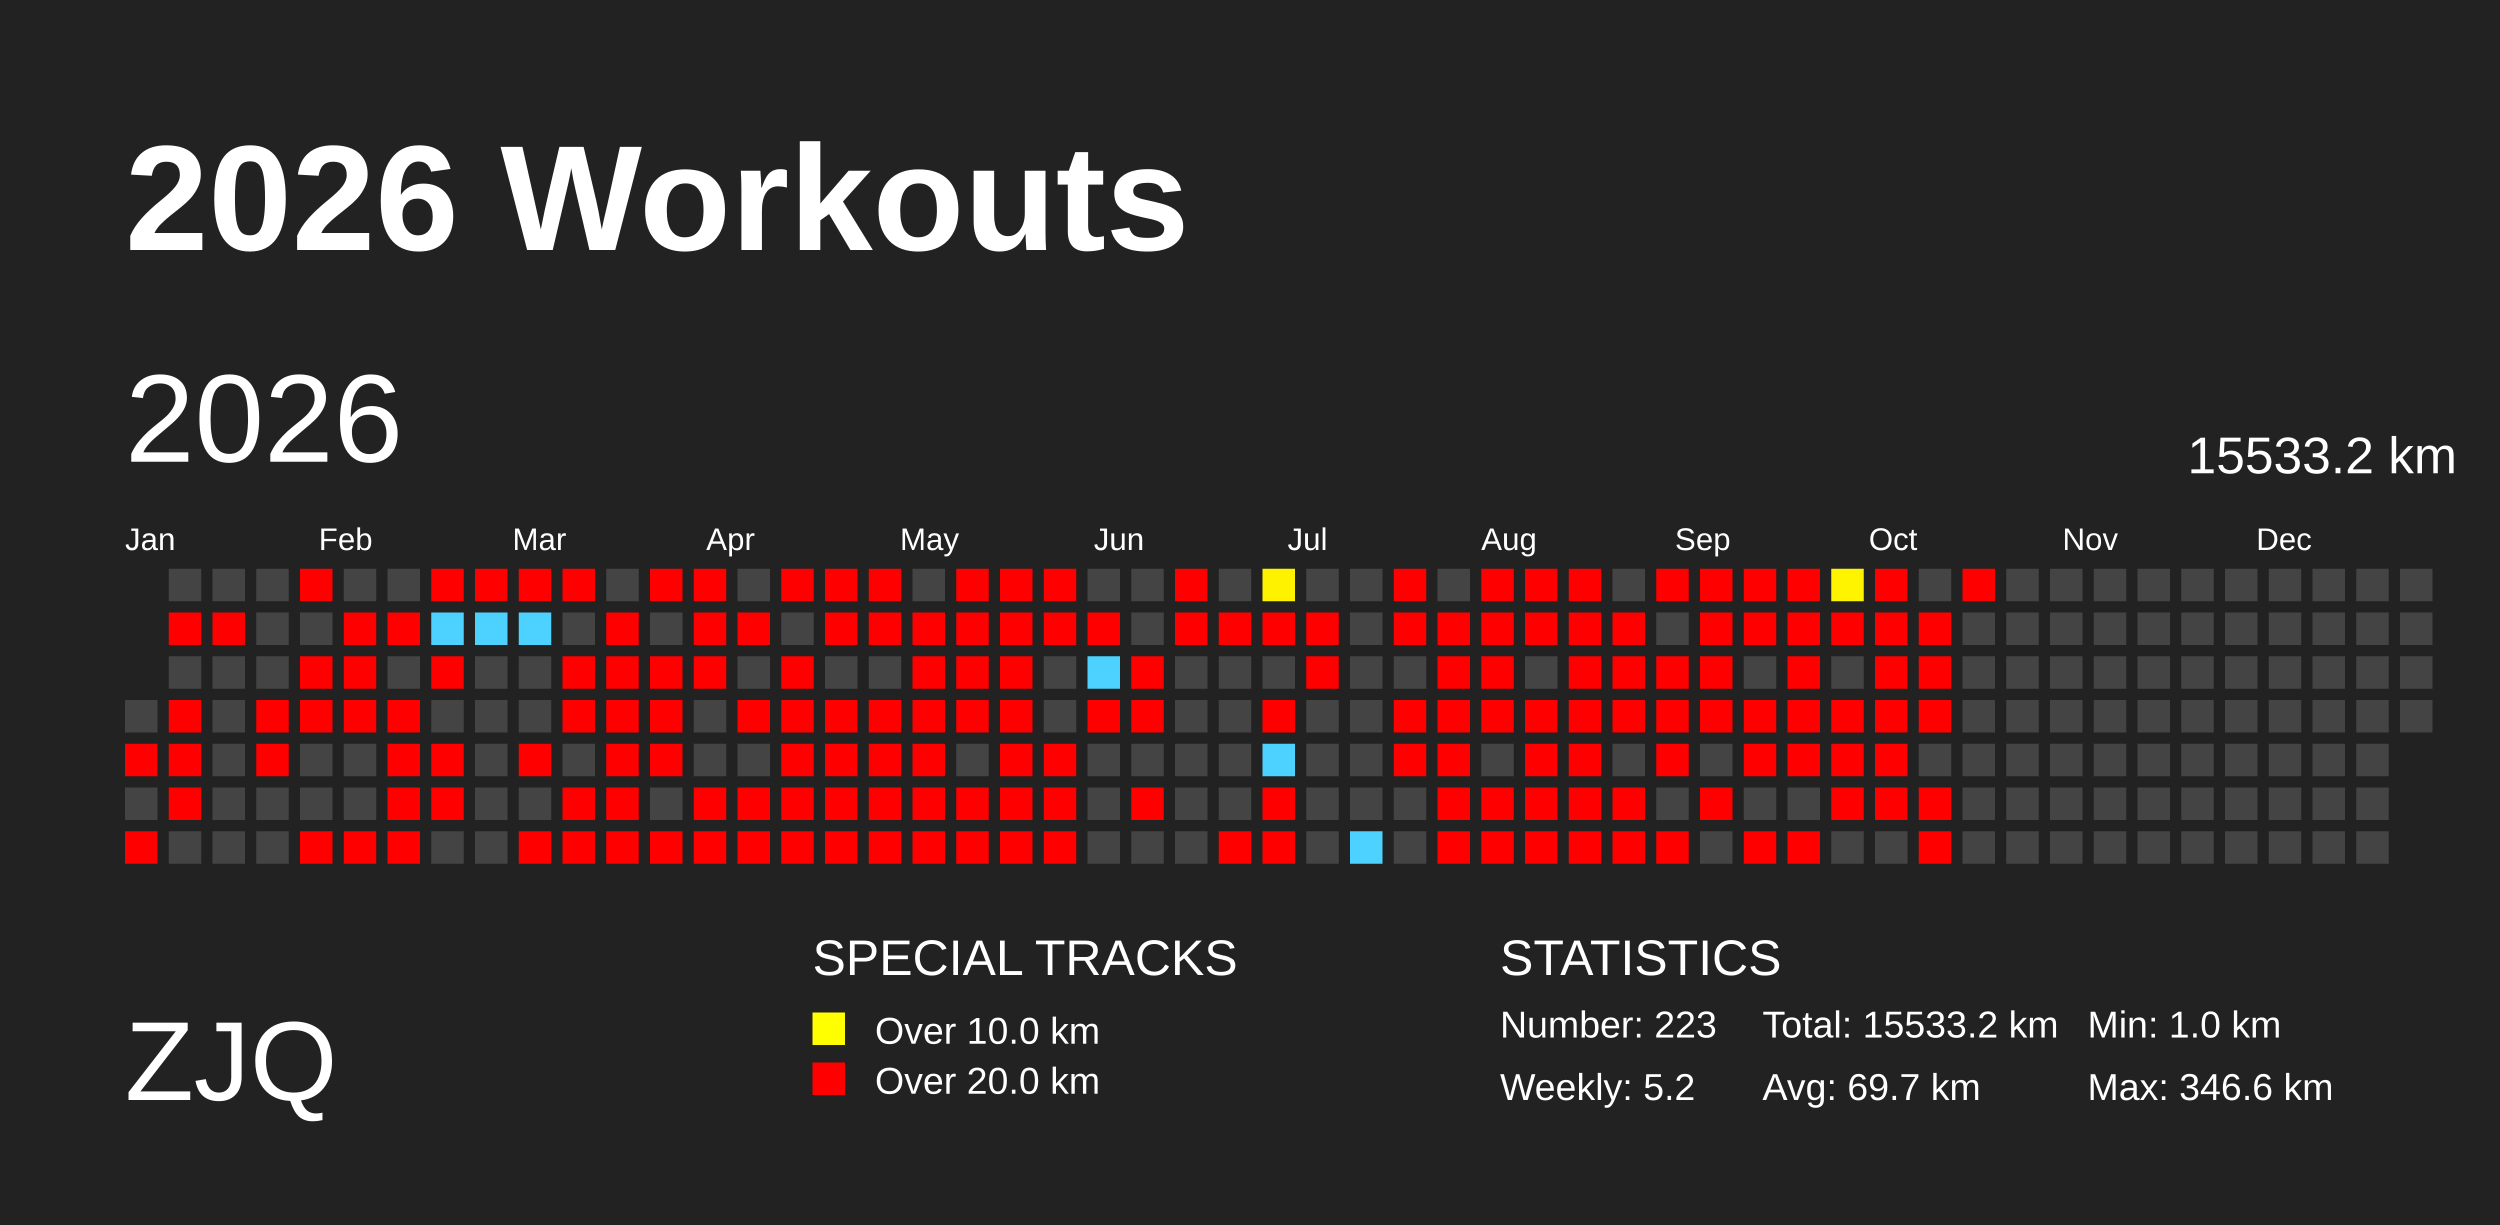
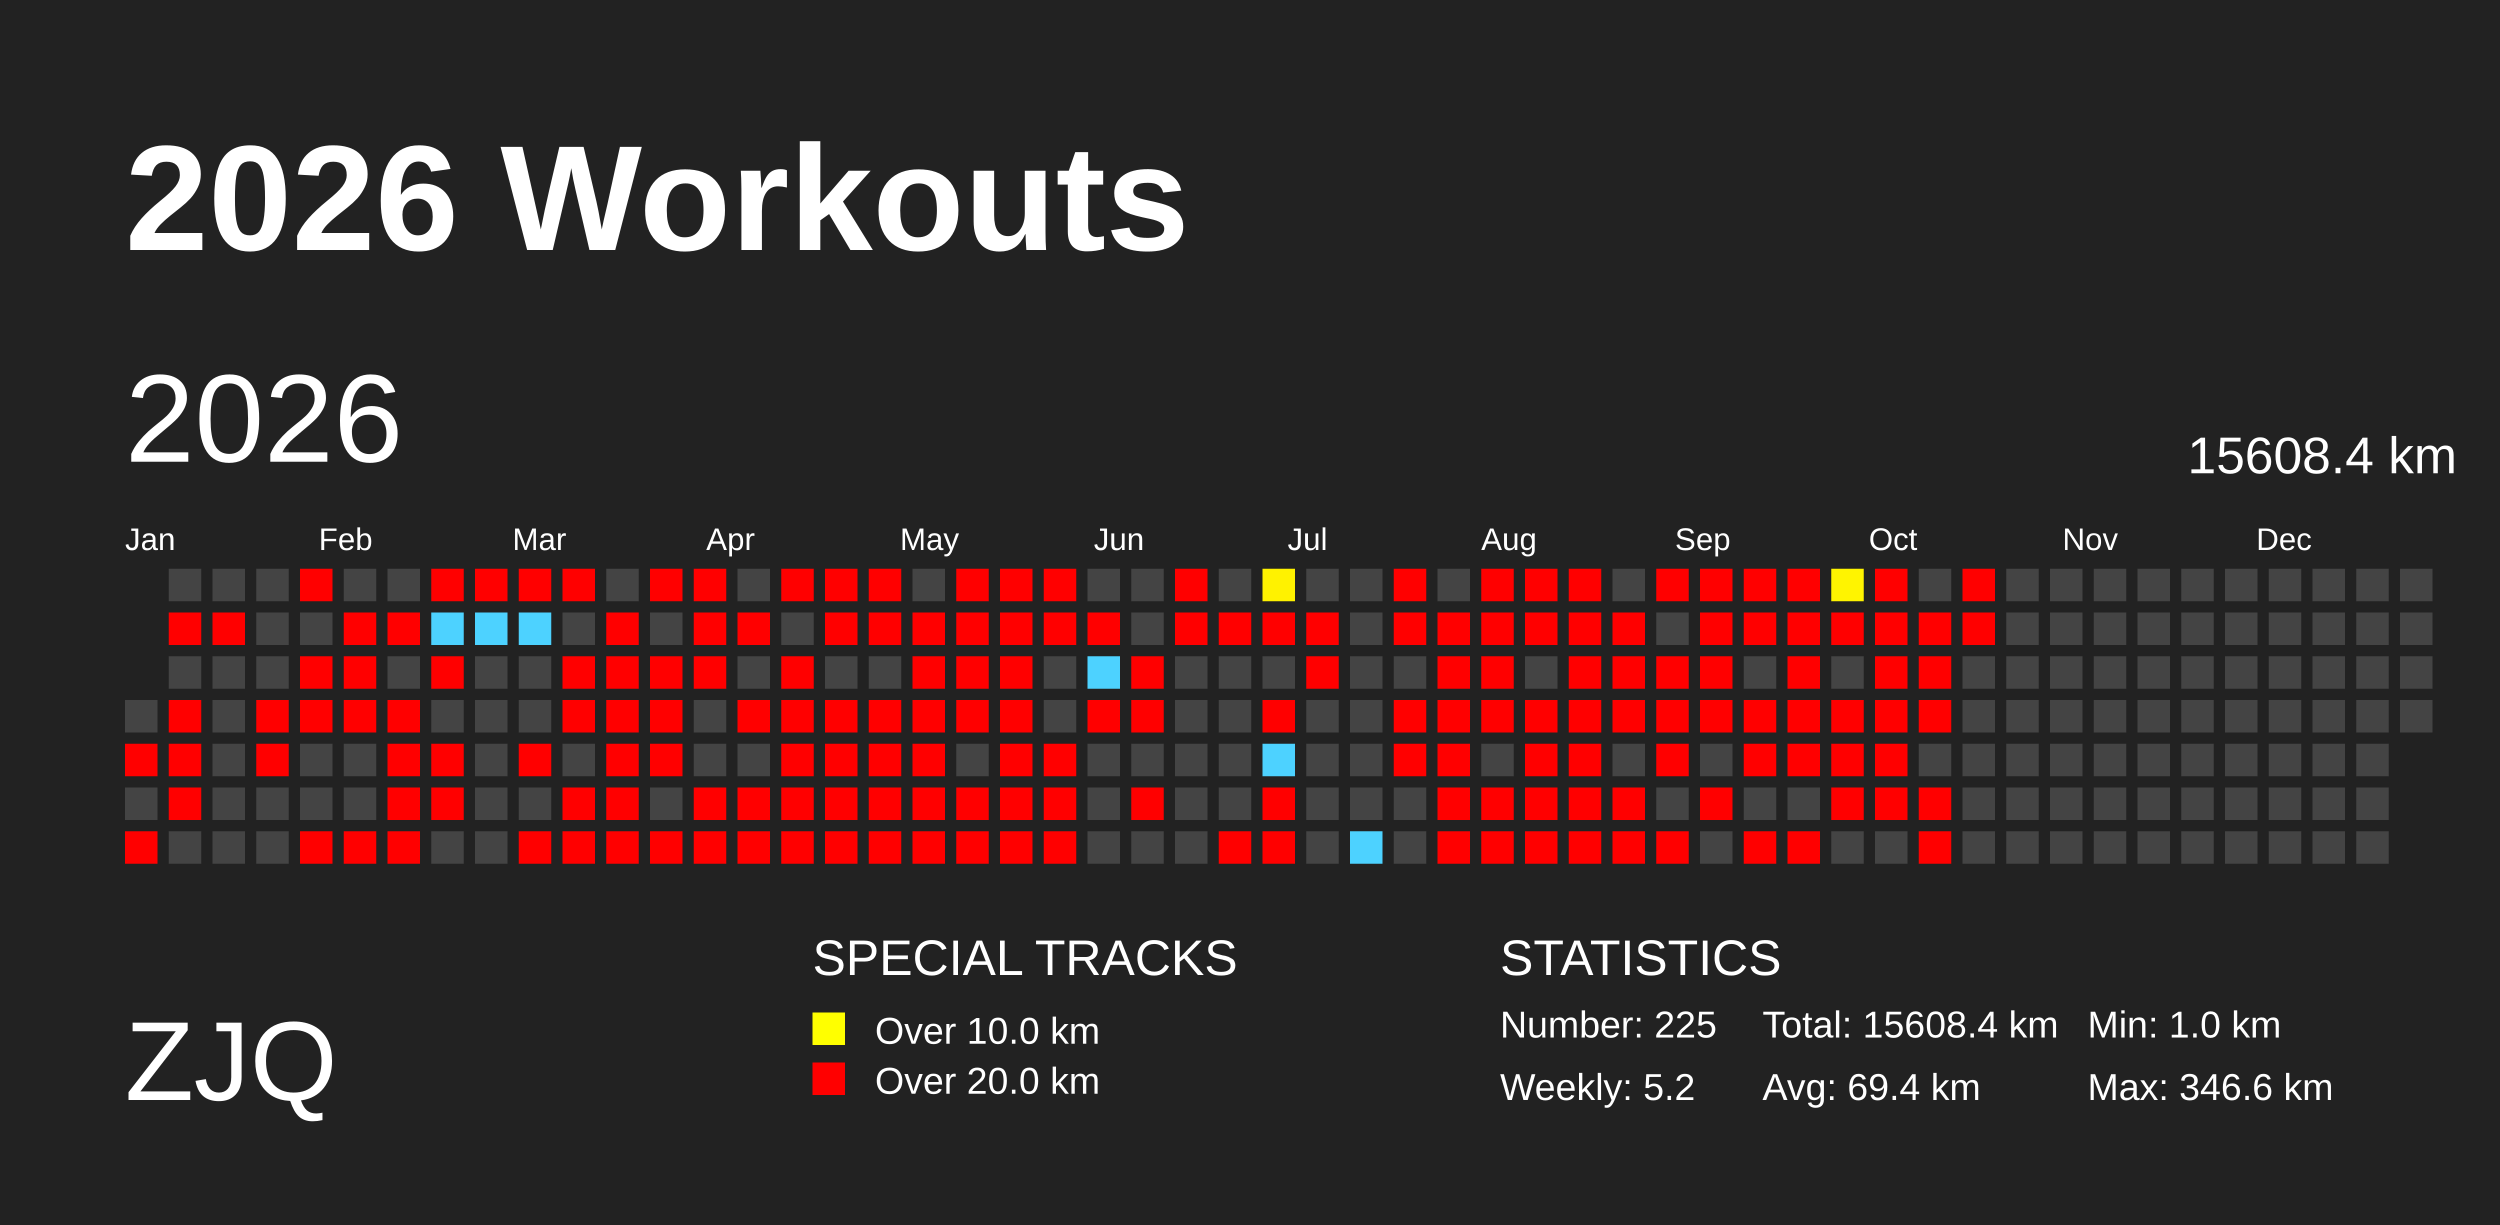
<svg xmlns="http://www.w3.org/2000/svg" baseProfile="full" height="98mm" version="1.1" viewBox="0,0,200,98" width="200mm">
  <defs>
    <pattern height="2" id="indoor-stripe" patternUnits="userSpaceOnUse" width="2">
      <line stroke="white" stroke-opacity="0.45" stroke-width="0.5" x1="0" x2="2" y1="2" y2="0" />
    </pattern>
  </defs>
  <rect fill="#222222" height="98" width="200" x="0" y="0" />
  <text fill="#FFFFFF" style="font-size:12px; font-family:Arial; font-weight:bold;" x="10" y="20">2026 Workouts</text>
  <text fill="#FFFFFF" style="font-size:9px; font-family:Arial" x="10" y="88">ZJQ</text>
  <text fill="#FFFFFF" style="font-size:4px; font-family:Arial" x="65" y="78">SPECIAL TRACKS</text>
  <rect fill="yellow" height="2.6" width="2.6" x="65" y="81" />
  <text fill="#FFFFFF" style="font-size:3px; font-family:Arial" x="70" y="83.5">Over 10.0 km</text>
  <rect fill="red" height="2.6" width="2.6" x="65" y="85" />
  <text fill="#FFFFFF" style="font-size:3px; font-family:Arial" x="70" y="87.5">Over 20.0 km</text>
  <text fill="#FFFFFF" style="font-size:4px; font-family:Arial" x="120" y="78">STATISTICS</text>
-   <text fill="#FFFFFF" style="font-size:3px; font-family:Arial" x="120" y="83">Number: 223</text>
+   <text fill="#FFFFFF" style="font-size:3px; font-family:Arial" x="120" y="83">Number: 225</text>
  <text fill="#FFFFFF" style="font-size:3px; font-family:Arial" x="120" y="88">Weekly: 5.2</text>
-   <text fill="#FFFFFF" style="font-size:3px; font-family:Arial" x="141" y="83">Total: 15533.2 km</text>
-   <text fill="#FFFFFF" style="font-size:3px; font-family:Arial" x="141" y="88">Avg: 69.7 km</text>
+   <text fill="#FFFFFF" style="font-size:3px; font-family:Arial" x="141" y="83">Total: 15608.4 km</text>
+   <text fill="#FFFFFF" style="font-size:3px; font-family:Arial" x="141" y="88">Avg: 69.4 km</text>
  <text fill="#FFFFFF" style="font-size:3px; font-family:Arial" x="167" y="83">Min: 1.0 km</text>
  <text fill="#FFFFFF" style="font-size:3px; font-family:Arial" x="167" y="88">Max: 346.6 km</text>
  <text dominant-baseline="hanging" fill="#FFFFFF" style="font-size:10.0px; font-family:Arial;" x="10" y="30">2026</text>
-   <text dominant-baseline="hanging" fill="#FFFFFF" style="font-size:4.125px; font-family:Arial;" x="175" y="35">15533.2 km</text>
+   <text dominant-baseline="hanging" fill="#FFFFFF" style="font-size:4.125px; font-family:Arial;" x="175" y="35">15608.4 km</text>
  <text fill="#FFFFFF" style="font-size:2.5px; font-family:Arial" x="10.0" y="44">Jan</text>
  <text fill="#FFFFFF" style="font-size:2.5px; font-family:Arial" x="25.5" y="44">Feb</text>
  <text fill="#FFFFFF" style="font-size:2.5px; font-family:Arial" x="41.0" y="44">Mar</text>
  <text fill="#FFFFFF" style="font-size:2.5px; font-family:Arial" x="56.5" y="44">Apr</text>
  <text fill="#FFFFFF" style="font-size:2.5px; font-family:Arial" x="72.0" y="44">May</text>
  <text fill="#FFFFFF" style="font-size:2.5px; font-family:Arial" x="87.5" y="44">Jun</text>
  <text fill="#FFFFFF" style="font-size:2.5px; font-family:Arial" x="103.0" y="44">Jul</text>
  <text fill="#FFFFFF" style="font-size:2.5px; font-family:Arial" x="118.5" y="44">Aug</text>
  <text fill="#FFFFFF" style="font-size:2.5px; font-family:Arial" x="134.0" y="44">Sep</text>
  <text fill="#FFFFFF" style="font-size:2.5px; font-family:Arial" x="149.5" y="44">Oct</text>
  <text fill="#FFFFFF" style="font-size:2.5px; font-family:Arial" x="165.0" y="44">Nov</text>
  <text fill="#FFFFFF" style="font-size:2.5px; font-family:Arial" x="180.5" y="44">Dec</text>
  <rect fill="#444444" height="2.6" width="2.6" x="10.0" y="56.0" />
  <rect fill="red" height="2.6" width="2.6" x="10.0" y="59.5" />
  <rect fill="#444444" height="2.6" width="2.6" x="10.0" y="63.0" />
  <rect fill="red" height="2.6" width="2.6" x="10.0" y="66.5" />
  <rect fill="#444444" height="2.6" width="2.6" x="13.5" y="45.5" />
  <rect fill="red" height="2.6" width="2.6" x="13.5" y="49.0" />
  <rect fill="#444444" height="2.6" width="2.6" x="13.5" y="52.5" />
  <rect fill="red" height="2.6" width="2.6" x="13.5" y="56.0" />
  <rect fill="red" height="2.6" width="2.6" x="13.5" y="59.5" />
  <rect fill="red" height="2.6" width="2.6" x="13.5" y="63.0" />
  <rect fill="#444444" height="2.6" width="2.6" x="13.5" y="66.5" />
  <rect fill="#444444" height="2.6" width="2.6" x="17.0" y="45.5" />
  <rect fill="red" height="2.6" width="2.6" x="17.0" y="49.0" />
  <rect fill="#444444" height="2.6" width="2.6" x="17.0" y="52.5" />
  <rect fill="#444444" height="2.6" width="2.6" x="17.0" y="56.0" />
  <rect fill="#444444" height="2.6" width="2.6" x="17.0" y="59.5" />
  <rect fill="#444444" height="2.6" width="2.6" x="17.0" y="63.0" />
  <rect fill="#444444" height="2.6" width="2.6" x="17.0" y="66.5" />
  <rect fill="#444444" height="2.6" width="2.6" x="20.5" y="45.5" />
  <rect fill="#444444" height="2.6" width="2.6" x="20.5" y="49.0" />
  <rect fill="#444444" height="2.6" width="2.6" x="20.5" y="52.5" />
  <rect fill="red" height="2.6" width="2.6" x="20.5" y="56.0" />
  <rect fill="red" height="2.6" width="2.6" x="20.5" y="59.5" />
  <rect fill="#444444" height="2.6" width="2.6" x="20.5" y="63.0" />
  <rect fill="#444444" height="2.6" width="2.6" x="20.5" y="66.5" />
  <rect fill="red" height="2.6" width="2.6" x="24.0" y="45.5" />
  <rect fill="#444444" height="2.6" width="2.6" x="24.0" y="49.0" />
  <rect fill="red" height="2.6" width="2.6" x="24.0" y="52.5" />
  <rect fill="red" height="2.6" width="2.6" x="24.0" y="56.0" />
  <rect fill="#444444" height="2.6" width="2.6" x="24.0" y="59.5" />
  <rect fill="#444444" height="2.6" width="2.6" x="24.0" y="63.0" />
  <rect fill="red" height="2.6" width="2.6" x="24.0" y="66.5" />
  <rect fill="#444444" height="2.6" width="2.6" x="27.5" y="45.5" />
  <rect fill="red" height="2.6" width="2.6" x="27.5" y="49.0" />
  <rect fill="red" height="2.6" width="2.6" x="27.5" y="52.5" />
  <rect fill="red" height="2.6" width="2.6" x="27.5" y="56.0" />
  <rect fill="#444444" height="2.6" width="2.6" x="27.5" y="59.5" />
  <rect fill="#444444" height="2.6" width="2.6" x="27.5" y="63.0" />
  <rect fill="red" height="2.6" width="2.6" x="27.5" y="66.5" />
  <rect fill="#444444" height="2.6" width="2.6" x="31.0" y="45.5" />
  <rect fill="red" height="2.6" width="2.6" x="31.0" y="49.0" />
  <rect fill="#444444" height="2.6" width="2.6" x="31.0" y="52.5" />
  <rect fill="red" height="2.6" width="2.6" x="31.0" y="56.0" />
  <rect fill="red" height="2.6" width="2.6" x="31.0" y="59.5" />
  <rect fill="red" height="2.6" width="2.6" x="31.0" y="63.0" />
  <rect fill="red" height="2.6" width="2.6" x="31.0" y="66.5" />
  <rect fill="red" height="2.6" width="2.6" x="34.5" y="45.5" />
  <rect fill="#4dd2ff" height="2.6" width="2.6" x="34.5" y="49.0" />
  <rect fill="red" height="2.6" width="2.6" x="34.5" y="52.5" />
  <rect fill="#444444" height="2.6" width="2.6" x="34.5" y="56.0" />
  <rect fill="red" height="2.6" width="2.6" x="34.5" y="59.5" />
  <rect fill="red" height="2.6" width="2.6" x="34.5" y="63.0" />
  <rect fill="#444444" height="2.6" width="2.6" x="34.5" y="66.5" />
  <rect fill="red" height="2.6" width="2.6" x="38.0" y="45.5" />
  <rect fill="#4dd2ff" height="2.6" width="2.6" x="38.0" y="49.0" />
  <rect fill="#444444" height="2.6" width="2.6" x="38.0" y="52.5" />
  <rect fill="#444444" height="2.6" width="2.6" x="38.0" y="56.0" />
  <rect fill="#444444" height="2.6" width="2.6" x="38.0" y="59.5" />
  <rect fill="#444444" height="2.6" width="2.6" x="38.0" y="63.0" />
  <rect fill="#444444" height="2.6" width="2.6" x="38.0" y="66.5" />
  <rect fill="red" height="2.6" width="2.6" x="41.5" y="45.5" />
  <rect fill="#4dd2ff" height="2.6" width="2.6" x="41.5" y="49.0" />
  <rect fill="#444444" height="2.6" width="2.6" x="41.5" y="52.5" />
  <rect fill="#444444" height="2.6" width="2.6" x="41.5" y="56.0" />
  <rect fill="red" height="2.6" width="2.6" x="41.5" y="59.5" />
  <rect fill="#444444" height="2.6" width="2.6" x="41.5" y="63.0" />
  <rect fill="red" height="2.6" width="2.6" x="41.5" y="66.5" />
  <rect fill="red" height="2.6" width="2.6" x="45.0" y="45.5" />
  <rect fill="#444444" height="2.6" width="2.6" x="45.0" y="49.0" />
  <rect fill="red" height="2.6" width="2.6" x="45.0" y="52.5" />
  <rect fill="red" height="2.6" width="2.6" x="45.0" y="56.0" />
  <rect fill="#444444" height="2.6" width="2.6" x="45.0" y="59.5" />
  <rect fill="red" height="2.6" width="2.6" x="45.0" y="63.0" />
  <rect fill="red" height="2.6" width="2.6" x="45.0" y="66.5" />
  <rect fill="#444444" height="2.6" width="2.6" x="48.5" y="45.5" />
  <rect fill="red" height="2.6" width="2.6" x="48.5" y="49.0" />
  <rect fill="red" height="2.6" width="2.6" x="48.5" y="52.5" />
  <rect fill="red" height="2.6" width="2.6" x="48.5" y="56.0" />
  <rect fill="red" height="2.6" width="2.6" x="48.5" y="59.5" />
  <rect fill="red" height="2.6" width="2.6" x="48.5" y="63.0" />
  <rect fill="red" height="2.6" width="2.6" x="48.5" y="66.5" />
  <rect fill="red" height="2.6" width="2.6" x="52.0" y="45.5" />
  <rect fill="#444444" height="2.6" width="2.6" x="52.0" y="49.0" />
  <rect fill="red" height="2.6" width="2.6" x="52.0" y="52.5" />
  <rect fill="red" height="2.6" width="2.6" x="52.0" y="56.0" />
  <rect fill="red" height="2.6" width="2.6" x="52.0" y="59.5" />
  <rect fill="#444444" height="2.6" width="2.6" x="52.0" y="63.0" />
  <rect fill="red" height="2.6" width="2.6" x="52.0" y="66.5" />
  <rect fill="red" height="2.6" width="2.6" x="55.5" y="45.5" />
  <rect fill="red" height="2.6" width="2.6" x="55.5" y="49.0" />
  <rect fill="red" height="2.6" width="2.6" x="55.5" y="52.5" />
  <rect fill="#444444" height="2.6" width="2.6" x="55.5" y="56.0" />
  <rect fill="#444444" height="2.6" width="2.6" x="55.5" y="59.5" />
  <rect fill="red" height="2.6" width="2.6" x="55.5" y="63.0" />
  <rect fill="red" height="2.6" width="2.6" x="55.5" y="66.5" />
  <rect fill="#444444" height="2.6" width="2.6" x="59.0" y="45.5" />
  <rect fill="red" height="2.6" width="2.6" x="59.0" y="49.0" />
  <rect fill="#444444" height="2.6" width="2.6" x="59.0" y="52.5" />
  <rect fill="red" height="2.6" width="2.6" x="59.0" y="56.0" />
  <rect fill="#444444" height="2.6" width="2.6" x="59.0" y="59.5" />
  <rect fill="red" height="2.6" width="2.6" x="59.0" y="63.0" />
  <rect fill="red" height="2.6" width="2.6" x="59.0" y="66.5" />
  <rect fill="red" height="2.6" width="2.6" x="62.5" y="45.5" />
  <rect fill="#444444" height="2.6" width="2.6" x="62.5" y="49.0" />
  <rect fill="red" height="2.6" width="2.6" x="62.5" y="52.5" />
  <rect fill="red" height="2.6" width="2.6" x="62.5" y="56.0" />
  <rect fill="red" height="2.6" width="2.6" x="62.5" y="59.5" />
  <rect fill="red" height="2.6" width="2.6" x="62.5" y="63.0" />
  <rect fill="red" height="2.6" width="2.6" x="62.5" y="66.5" />
  <rect fill="red" height="2.6" width="2.6" x="66.0" y="45.5" />
  <rect fill="red" height="2.6" width="2.6" x="66.0" y="49.0" />
  <rect fill="#444444" height="2.6" width="2.6" x="66.0" y="52.5" />
  <rect fill="red" height="2.6" width="2.6" x="66.0" y="56.0" />
  <rect fill="red" height="2.6" width="2.6" x="66.0" y="59.5" />
  <rect fill="red" height="2.6" width="2.6" x="66.0" y="63.0" />
  <rect fill="red" height="2.6" width="2.6" x="66.0" y="66.5" />
  <rect fill="red" height="2.6" width="2.6" x="69.5" y="45.5" />
  <rect fill="red" height="2.6" width="2.6" x="69.5" y="49.0" />
  <rect fill="#444444" height="2.6" width="2.6" x="69.5" y="52.5" />
  <rect fill="red" height="2.6" width="2.6" x="69.5" y="56.0" />
  <rect fill="red" height="2.6" width="2.6" x="69.5" y="59.5" />
  <rect fill="red" height="2.6" width="2.6" x="69.5" y="63.0" />
  <rect fill="red" height="2.6" width="2.6" x="69.5" y="66.5" />
  <rect fill="#444444" height="2.6" width="2.6" x="73.0" y="45.5" />
  <rect fill="red" height="2.6" width="2.6" x="73.0" y="49.0" />
  <rect fill="red" height="2.6" width="2.6" x="73.0" y="52.5" />
  <rect fill="red" height="2.6" width="2.6" x="73.0" y="56.0" />
  <rect fill="red" height="2.6" width="2.6" x="73.0" y="59.5" />
  <rect fill="red" height="2.6" width="2.6" x="73.0" y="63.0" />
  <rect fill="red" height="2.6" width="2.6" x="73.0" y="66.5" />
  <rect fill="red" height="2.6" width="2.6" x="76.5" y="45.5" />
  <rect fill="red" height="2.6" width="2.6" x="76.5" y="49.0" />
  <rect fill="red" height="2.6" width="2.6" x="76.5" y="52.5" />
  <rect fill="red" height="2.6" width="2.6" x="76.5" y="56.0" />
  <rect fill="#444444" height="2.6" width="2.6" x="76.5" y="59.5" />
  <rect fill="red" height="2.6" width="2.6" x="76.5" y="63.0" />
  <rect fill="red" height="2.6" width="2.6" x="76.5" y="66.5" />
  <rect fill="red" height="2.6" width="2.6" x="80.0" y="45.5" />
  <rect fill="red" height="2.6" width="2.6" x="80.0" y="49.0" />
  <rect fill="red" height="2.6" width="2.6" x="80.0" y="52.5" />
  <rect fill="red" height="2.6" width="2.6" x="80.0" y="56.0" />
  <rect fill="red" height="2.6" width="2.6" x="80.0" y="59.5" />
  <rect fill="red" height="2.6" width="2.6" x="80.0" y="63.0" />
  <rect fill="red" height="2.6" width="2.6" x="80.0" y="66.5" />
  <rect fill="red" height="2.6" width="2.6" x="83.5" y="45.5" />
  <rect fill="red" height="2.6" width="2.6" x="83.5" y="49.0" />
  <rect fill="#444444" height="2.6" width="2.6" x="83.5" y="52.5" />
  <rect fill="#444444" height="2.6" width="2.6" x="83.5" y="56.0" />
  <rect fill="red" height="2.6" width="2.6" x="83.5" y="59.5" />
  <rect fill="red" height="2.6" width="2.6" x="83.5" y="63.0" />
  <rect fill="red" height="2.6" width="2.6" x="83.5" y="66.5" />
  <rect fill="#444444" height="2.6" width="2.6" x="87.0" y="45.5" />
  <rect fill="red" height="2.6" width="2.6" x="87.0" y="49.0" />
  <rect fill="#4dd2ff" height="2.6" width="2.6" x="87.0" y="52.5" />
  <rect fill="red" height="2.6" width="2.6" x="87.0" y="56.0" />
  <rect fill="#444444" height="2.6" width="2.6" x="87.0" y="59.5" />
  <rect fill="#444444" height="2.6" width="2.6" x="87.0" y="63.0" />
  <rect fill="#444444" height="2.6" width="2.6" x="87.0" y="66.5" />
  <rect fill="#444444" height="2.6" width="2.6" x="90.5" y="45.5" />
  <rect fill="#444444" height="2.6" width="2.6" x="90.5" y="49.0" />
  <rect fill="red" height="2.6" width="2.6" x="90.5" y="52.5" />
  <rect fill="red" height="2.6" width="2.6" x="90.5" y="56.0" />
  <rect fill="#444444" height="2.6" width="2.6" x="90.5" y="59.5" />
  <rect fill="red" height="2.6" width="2.6" x="90.5" y="63.0" />
  <rect fill="#444444" height="2.6" width="2.6" x="90.5" y="66.5" />
  <rect fill="red" height="2.6" width="2.6" x="94.0" y="45.5" />
  <rect fill="red" height="2.6" width="2.6" x="94.0" y="49.0" />
  <rect fill="#444444" height="2.6" width="2.6" x="94.0" y="52.5" />
  <rect fill="#444444" height="2.6" width="2.6" x="94.0" y="56.0" />
  <rect fill="#444444" height="2.6" width="2.6" x="94.0" y="59.5" />
  <rect fill="#444444" height="2.6" width="2.6" x="94.0" y="63.0" />
  <rect fill="#444444" height="2.6" width="2.6" x="94.0" y="66.5" />
  <rect fill="#444444" height="2.6" width="2.6" x="97.5" y="45.5" />
  <rect fill="red" height="2.6" width="2.6" x="97.5" y="49.0" />
  <rect fill="#444444" height="2.6" width="2.6" x="97.5" y="52.5" />
  <rect fill="#444444" height="2.6" width="2.6" x="97.5" y="56.0" />
  <rect fill="#444444" height="2.6" width="2.6" x="97.5" y="59.5" />
  <rect fill="#444444" height="2.6" width="2.6" x="97.5" y="63.0" />
  <rect fill="red" height="2.6" width="2.6" x="97.5" y="66.5" />
  <rect fill="#fff200" height="2.6" width="2.6" x="101.0" y="45.5" />
  <rect fill="red" height="2.6" width="2.6" x="101.0" y="49.0" />
  <rect fill="#444444" height="2.6" width="2.6" x="101.0" y="52.5" />
  <rect fill="red" height="2.6" width="2.6" x="101.0" y="56.0" />
  <rect fill="#4dd2ff" height="2.6" width="2.6" x="101.0" y="59.5" />
  <rect fill="red" height="2.6" width="2.6" x="101.0" y="63.0" />
  <rect fill="red" height="2.6" width="2.6" x="101.0" y="66.5" />
  <rect fill="#444444" height="2.6" width="2.6" x="104.5" y="45.5" />
  <rect fill="red" height="2.6" width="2.6" x="104.5" y="49.0" />
  <rect fill="red" height="2.6" width="2.6" x="104.5" y="52.5" />
  <rect fill="#444444" height="2.6" width="2.6" x="104.5" y="56.0" />
  <rect fill="#444444" height="2.6" width="2.6" x="104.5" y="59.5" />
  <rect fill="#444444" height="2.6" width="2.6" x="104.5" y="63.0" />
  <rect fill="#444444" height="2.6" width="2.6" x="104.5" y="66.5" />
  <rect fill="#444444" height="2.6" width="2.6" x="108.0" y="45.5" />
  <rect fill="#444444" height="2.6" width="2.6" x="108.0" y="49.0" />
  <rect fill="#444444" height="2.6" width="2.6" x="108.0" y="52.5" />
  <rect fill="#444444" height="2.6" width="2.6" x="108.0" y="56.0" />
  <rect fill="#444444" height="2.6" width="2.6" x="108.0" y="59.5" />
  <rect fill="#444444" height="2.6" width="2.6" x="108.0" y="63.0" />
  <rect fill="#4dd2ff" height="2.6" width="2.6" x="108.0" y="66.5" />
  <rect fill="red" height="2.6" width="2.6" x="111.5" y="45.5" />
  <rect fill="red" height="2.6" width="2.6" x="111.5" y="49.0" />
  <rect fill="#444444" height="2.6" width="2.6" x="111.5" y="52.5" />
  <rect fill="red" height="2.6" width="2.6" x="111.5" y="56.0" />
  <rect fill="red" height="2.6" width="2.6" x="111.5" y="59.5" />
  <rect fill="#444444" height="2.6" width="2.6" x="111.5" y="63.0" />
  <rect fill="#444444" height="2.6" width="2.6" x="111.5" y="66.5" />
  <rect fill="#444444" height="2.6" width="2.6" x="115.0" y="45.5" />
  <rect fill="red" height="2.6" width="2.6" x="115.0" y="49.0" />
  <rect fill="red" height="2.6" width="2.6" x="115.0" y="52.5" />
  <rect fill="red" height="2.6" width="2.6" x="115.0" y="56.0" />
  <rect fill="red" height="2.6" width="2.6" x="115.0" y="59.5" />
  <rect fill="red" height="2.6" width="2.6" x="115.0" y="63.0" />
  <rect fill="red" height="2.6" width="2.6" x="115.0" y="66.5" />
  <rect fill="red" height="2.6" width="2.6" x="118.5" y="45.5" />
  <rect fill="red" height="2.6" width="2.6" x="118.5" y="49.0" />
  <rect fill="red" height="2.6" width="2.6" x="118.5" y="52.5" />
  <rect fill="red" height="2.6" width="2.6" x="118.5" y="56.0" />
  <rect fill="#444444" height="2.6" width="2.6" x="118.5" y="59.5" />
  <rect fill="red" height="2.6" width="2.6" x="118.5" y="63.0" />
  <rect fill="red" height="2.6" width="2.6" x="118.5" y="66.5" />
  <rect fill="red" height="2.6" width="2.6" x="122.0" y="45.5" />
  <rect fill="red" height="2.6" width="2.6" x="122.0" y="49.0" />
  <rect fill="#444444" height="2.6" width="2.6" x="122.0" y="52.5" />
  <rect fill="red" height="2.6" width="2.6" x="122.0" y="56.0" />
  <rect fill="red" height="2.6" width="2.6" x="122.0" y="59.5" />
  <rect fill="red" height="2.6" width="2.6" x="122.0" y="63.0" />
  <rect fill="red" height="2.6" width="2.6" x="122.0" y="66.5" />
  <rect fill="red" height="2.6" width="2.6" x="125.5" y="45.5" />
  <rect fill="red" height="2.6" width="2.6" x="125.5" y="49.0" />
  <rect fill="red" height="2.6" width="2.6" x="125.5" y="52.5" />
  <rect fill="red" height="2.6" width="2.6" x="125.5" y="56.0" />
  <rect fill="red" height="2.6" width="2.6" x="125.5" y="59.5" />
  <rect fill="red" height="2.6" width="2.6" x="125.5" y="63.0" />
  <rect fill="red" height="2.6" width="2.6" x="125.5" y="66.5" />
  <rect fill="#444444" height="2.6" width="2.6" x="129.0" y="45.5" />
  <rect fill="red" height="2.6" width="2.6" x="129.0" y="49.0" />
  <rect fill="red" height="2.6" width="2.6" x="129.0" y="52.5" />
  <rect fill="red" height="2.6" width="2.6" x="129.0" y="56.0" />
  <rect fill="#444444" height="2.6" width="2.6" x="129.0" y="59.5" />
  <rect fill="red" height="2.6" width="2.6" x="129.0" y="63.0" />
  <rect fill="red" height="2.6" width="2.6" x="129.0" y="66.5" />
  <rect fill="red" height="2.6" width="2.6" x="132.5" y="45.5" />
  <rect fill="#444444" height="2.6" width="2.6" x="132.5" y="49.0" />
  <rect fill="red" height="2.6" width="2.6" x="132.5" y="52.5" />
  <rect fill="red" height="2.6" width="2.6" x="132.5" y="56.0" />
  <rect fill="red" height="2.6" width="2.6" x="132.5" y="59.5" />
  <rect fill="#444444" height="2.6" width="2.6" x="132.5" y="63.0" />
  <rect fill="red" height="2.6" width="2.6" x="132.5" y="66.5" />
  <rect fill="red" height="2.6" width="2.6" x="136.0" y="45.5" />
  <rect fill="red" height="2.6" width="2.6" x="136.0" y="49.0" />
  <rect fill="red" height="2.6" width="2.6" x="136.0" y="52.5" />
  <rect fill="red" height="2.6" width="2.6" x="136.0" y="56.0" />
  <rect fill="#444444" height="2.6" width="2.6" x="136.0" y="59.5" />
  <rect fill="red" height="2.6" width="2.6" x="136.0" y="63.0" />
  <rect fill="#444444" height="2.6" width="2.6" x="136.0" y="66.5" />
  <rect fill="red" height="2.6" width="2.6" x="139.5" y="45.5" />
  <rect fill="red" height="2.6" width="2.6" x="139.5" y="49.0" />
  <rect fill="#444444" height="2.6" width="2.6" x="139.5" y="52.5" />
  <rect fill="red" height="2.6" width="2.6" x="139.5" y="56.0" />
  <rect fill="red" height="2.6" width="2.6" x="139.5" y="59.5" />
  <rect fill="#444444" height="2.6" width="2.6" x="139.5" y="63.0" />
  <rect fill="red" height="2.6" width="2.6" x="139.5" y="66.5" />
  <rect fill="red" height="2.6" width="2.6" x="143.0" y="45.5" />
  <rect fill="red" height="2.6" width="2.6" x="143.0" y="49.0" />
  <rect fill="red" height="2.6" width="2.6" x="143.0" y="52.5" />
  <rect fill="red" height="2.6" width="2.6" x="143.0" y="56.0" />
  <rect fill="red" height="2.6" width="2.6" x="143.0" y="59.5" />
  <rect fill="#444444" height="2.6" width="2.6" x="143.0" y="63.0" />
  <rect fill="red" height="2.6" width="2.6" x="143.0" y="66.5" />
  <rect fill="#fff400" height="2.6" width="2.6" x="146.5" y="45.5" />
  <rect fill="red" height="2.6" width="2.6" x="146.5" y="49.0" />
  <rect fill="#444444" height="2.6" width="2.6" x="146.5" y="52.5" />
  <rect fill="red" height="2.6" width="2.6" x="146.5" y="56.0" />
  <rect fill="red" height="2.6" width="2.6" x="146.5" y="59.5" />
  <rect fill="red" height="2.6" width="2.6" x="146.5" y="63.0" />
  <rect fill="#444444" height="2.6" width="2.6" x="146.5" y="66.5" />
  <rect fill="red" height="2.6" width="2.6" x="150.0" y="45.5" />
  <rect fill="red" height="2.6" width="2.6" x="150.0" y="49.0" />
  <rect fill="red" height="2.6" width="2.6" x="150.0" y="52.5" />
  <rect fill="red" height="2.6" width="2.6" x="150.0" y="56.0" />
  <rect fill="red" height="2.6" width="2.6" x="150.0" y="59.5" />
  <rect fill="red" height="2.6" width="2.6" x="150.0" y="63.0" />
  <rect fill="#444444" height="2.6" width="2.6" x="150.0" y="66.5" />
  <rect fill="#444444" height="2.6" width="2.6" x="153.5" y="45.5" />
  <rect fill="red" height="2.6" width="2.6" x="153.5" y="49.0" />
  <rect fill="red" height="2.6" width="2.6" x="153.5" y="52.5" />
  <rect fill="red" height="2.6" width="2.6" x="153.5" y="56.0" />
  <rect fill="#444444" height="2.6" width="2.6" x="153.5" y="59.5" />
  <rect fill="red" height="2.6" width="2.6" x="153.5" y="63.0" />
  <rect fill="red" height="2.6" width="2.6" x="153.5" y="66.5" />
  <rect fill="red" height="2.6" width="2.6" x="157.0" y="45.5" />
-   <rect fill="#444444" height="2.6" width="2.6" x="157.0" y="49.0" />
+   <rect fill="red" height="2.6" width="2.6" x="157.0" y="49.0" />
  <rect fill="#444444" height="2.6" width="2.6" x="157.0" y="52.5" />
  <rect fill="#444444" height="2.6" width="2.6" x="157.0" y="56.0" />
  <rect fill="#444444" height="2.6" width="2.6" x="157.0" y="59.5" />
  <rect fill="#444444" height="2.6" width="2.6" x="157.0" y="63.0" />
  <rect fill="#444444" height="2.6" width="2.6" x="157.0" y="66.5" />
  <rect fill="#444444" height="2.6" width="2.6" x="160.5" y="45.5" />
  <rect fill="#444444" height="2.6" width="2.6" x="160.5" y="49.0" />
  <rect fill="#444444" height="2.6" width="2.6" x="160.5" y="52.5" />
  <rect fill="#444444" height="2.6" width="2.6" x="160.5" y="56.0" />
  <rect fill="#444444" height="2.6" width="2.6" x="160.5" y="59.5" />
  <rect fill="#444444" height="2.6" width="2.6" x="160.5" y="63.0" />
  <rect fill="#444444" height="2.6" width="2.6" x="160.5" y="66.5" />
  <rect fill="#444444" height="2.6" width="2.6" x="164.0" y="45.5" />
  <rect fill="#444444" height="2.6" width="2.6" x="164.0" y="49.0" />
  <rect fill="#444444" height="2.6" width="2.6" x="164.0" y="52.5" />
  <rect fill="#444444" height="2.6" width="2.6" x="164.0" y="56.0" />
  <rect fill="#444444" height="2.6" width="2.6" x="164.0" y="59.5" />
  <rect fill="#444444" height="2.6" width="2.6" x="164.0" y="63.0" />
  <rect fill="#444444" height="2.6" width="2.6" x="164.0" y="66.5" />
  <rect fill="#444444" height="2.6" width="2.6" x="167.5" y="45.5" />
  <rect fill="#444444" height="2.6" width="2.6" x="167.5" y="49.0" />
  <rect fill="#444444" height="2.6" width="2.6" x="167.5" y="52.5" />
  <rect fill="#444444" height="2.6" width="2.6" x="167.5" y="56.0" />
  <rect fill="#444444" height="2.6" width="2.6" x="167.5" y="59.5" />
  <rect fill="#444444" height="2.6" width="2.6" x="167.5" y="63.0" />
  <rect fill="#444444" height="2.6" width="2.6" x="167.5" y="66.5" />
  <rect fill="#444444" height="2.6" width="2.6" x="171.0" y="45.5" />
  <rect fill="#444444" height="2.6" width="2.6" x="171.0" y="49.0" />
  <rect fill="#444444" height="2.6" width="2.6" x="171.0" y="52.5" />
  <rect fill="#444444" height="2.6" width="2.6" x="171.0" y="56.0" />
  <rect fill="#444444" height="2.6" width="2.6" x="171.0" y="59.5" />
  <rect fill="#444444" height="2.6" width="2.6" x="171.0" y="63.0" />
  <rect fill="#444444" height="2.6" width="2.6" x="171.0" y="66.5" />
  <rect fill="#444444" height="2.6" width="2.6" x="174.5" y="45.5" />
  <rect fill="#444444" height="2.6" width="2.6" x="174.5" y="49.0" />
  <rect fill="#444444" height="2.6" width="2.6" x="174.5" y="52.5" />
  <rect fill="#444444" height="2.6" width="2.6" x="174.5" y="56.0" />
  <rect fill="#444444" height="2.6" width="2.6" x="174.5" y="59.5" />
  <rect fill="#444444" height="2.6" width="2.6" x="174.5" y="63.0" />
  <rect fill="#444444" height="2.6" width="2.6" x="174.5" y="66.5" />
  <rect fill="#444444" height="2.6" width="2.6" x="178.0" y="45.5" />
  <rect fill="#444444" height="2.6" width="2.6" x="178.0" y="49.0" />
  <rect fill="#444444" height="2.6" width="2.6" x="178.0" y="52.5" />
  <rect fill="#444444" height="2.6" width="2.6" x="178.0" y="56.0" />
  <rect fill="#444444" height="2.6" width="2.6" x="178.0" y="59.5" />
  <rect fill="#444444" height="2.6" width="2.6" x="178.0" y="63.0" />
  <rect fill="#444444" height="2.6" width="2.6" x="178.0" y="66.5" />
  <rect fill="#444444" height="2.6" width="2.6" x="181.5" y="45.5" />
  <rect fill="#444444" height="2.6" width="2.6" x="181.5" y="49.0" />
  <rect fill="#444444" height="2.6" width="2.6" x="181.5" y="52.5" />
  <rect fill="#444444" height="2.6" width="2.6" x="181.5" y="56.0" />
  <rect fill="#444444" height="2.6" width="2.6" x="181.5" y="59.5" />
  <rect fill="#444444" height="2.6" width="2.6" x="181.5" y="63.0" />
  <rect fill="#444444" height="2.6" width="2.6" x="181.5" y="66.5" />
  <rect fill="#444444" height="2.6" width="2.6" x="185.0" y="45.5" />
  <rect fill="#444444" height="2.6" width="2.6" x="185.0" y="49.0" />
  <rect fill="#444444" height="2.6" width="2.6" x="185.0" y="52.5" />
  <rect fill="#444444" height="2.6" width="2.6" x="185.0" y="56.0" />
  <rect fill="#444444" height="2.6" width="2.6" x="185.0" y="59.5" />
  <rect fill="#444444" height="2.6" width="2.6" x="185.0" y="63.0" />
  <rect fill="#444444" height="2.6" width="2.6" x="185.0" y="66.5" />
  <rect fill="#444444" height="2.6" width="2.6" x="188.5" y="45.5" />
  <rect fill="#444444" height="2.6" width="2.6" x="188.5" y="49.0" />
  <rect fill="#444444" height="2.6" width="2.6" x="188.5" y="52.5" />
  <rect fill="#444444" height="2.6" width="2.6" x="188.5" y="56.0" />
  <rect fill="#444444" height="2.6" width="2.6" x="188.5" y="59.5" />
  <rect fill="#444444" height="2.6" width="2.6" x="188.5" y="63.0" />
  <rect fill="#444444" height="2.6" width="2.6" x="188.5" y="66.5" />
  <rect fill="#444444" height="2.6" width="2.6" x="192.0" y="45.5" />
  <rect fill="#444444" height="2.6" width="2.6" x="192.0" y="49.0" />
  <rect fill="#444444" height="2.6" width="2.6" x="192.0" y="52.5" />
  <rect fill="#444444" height="2.6" width="2.6" x="192.0" y="56.0" />
</svg>
